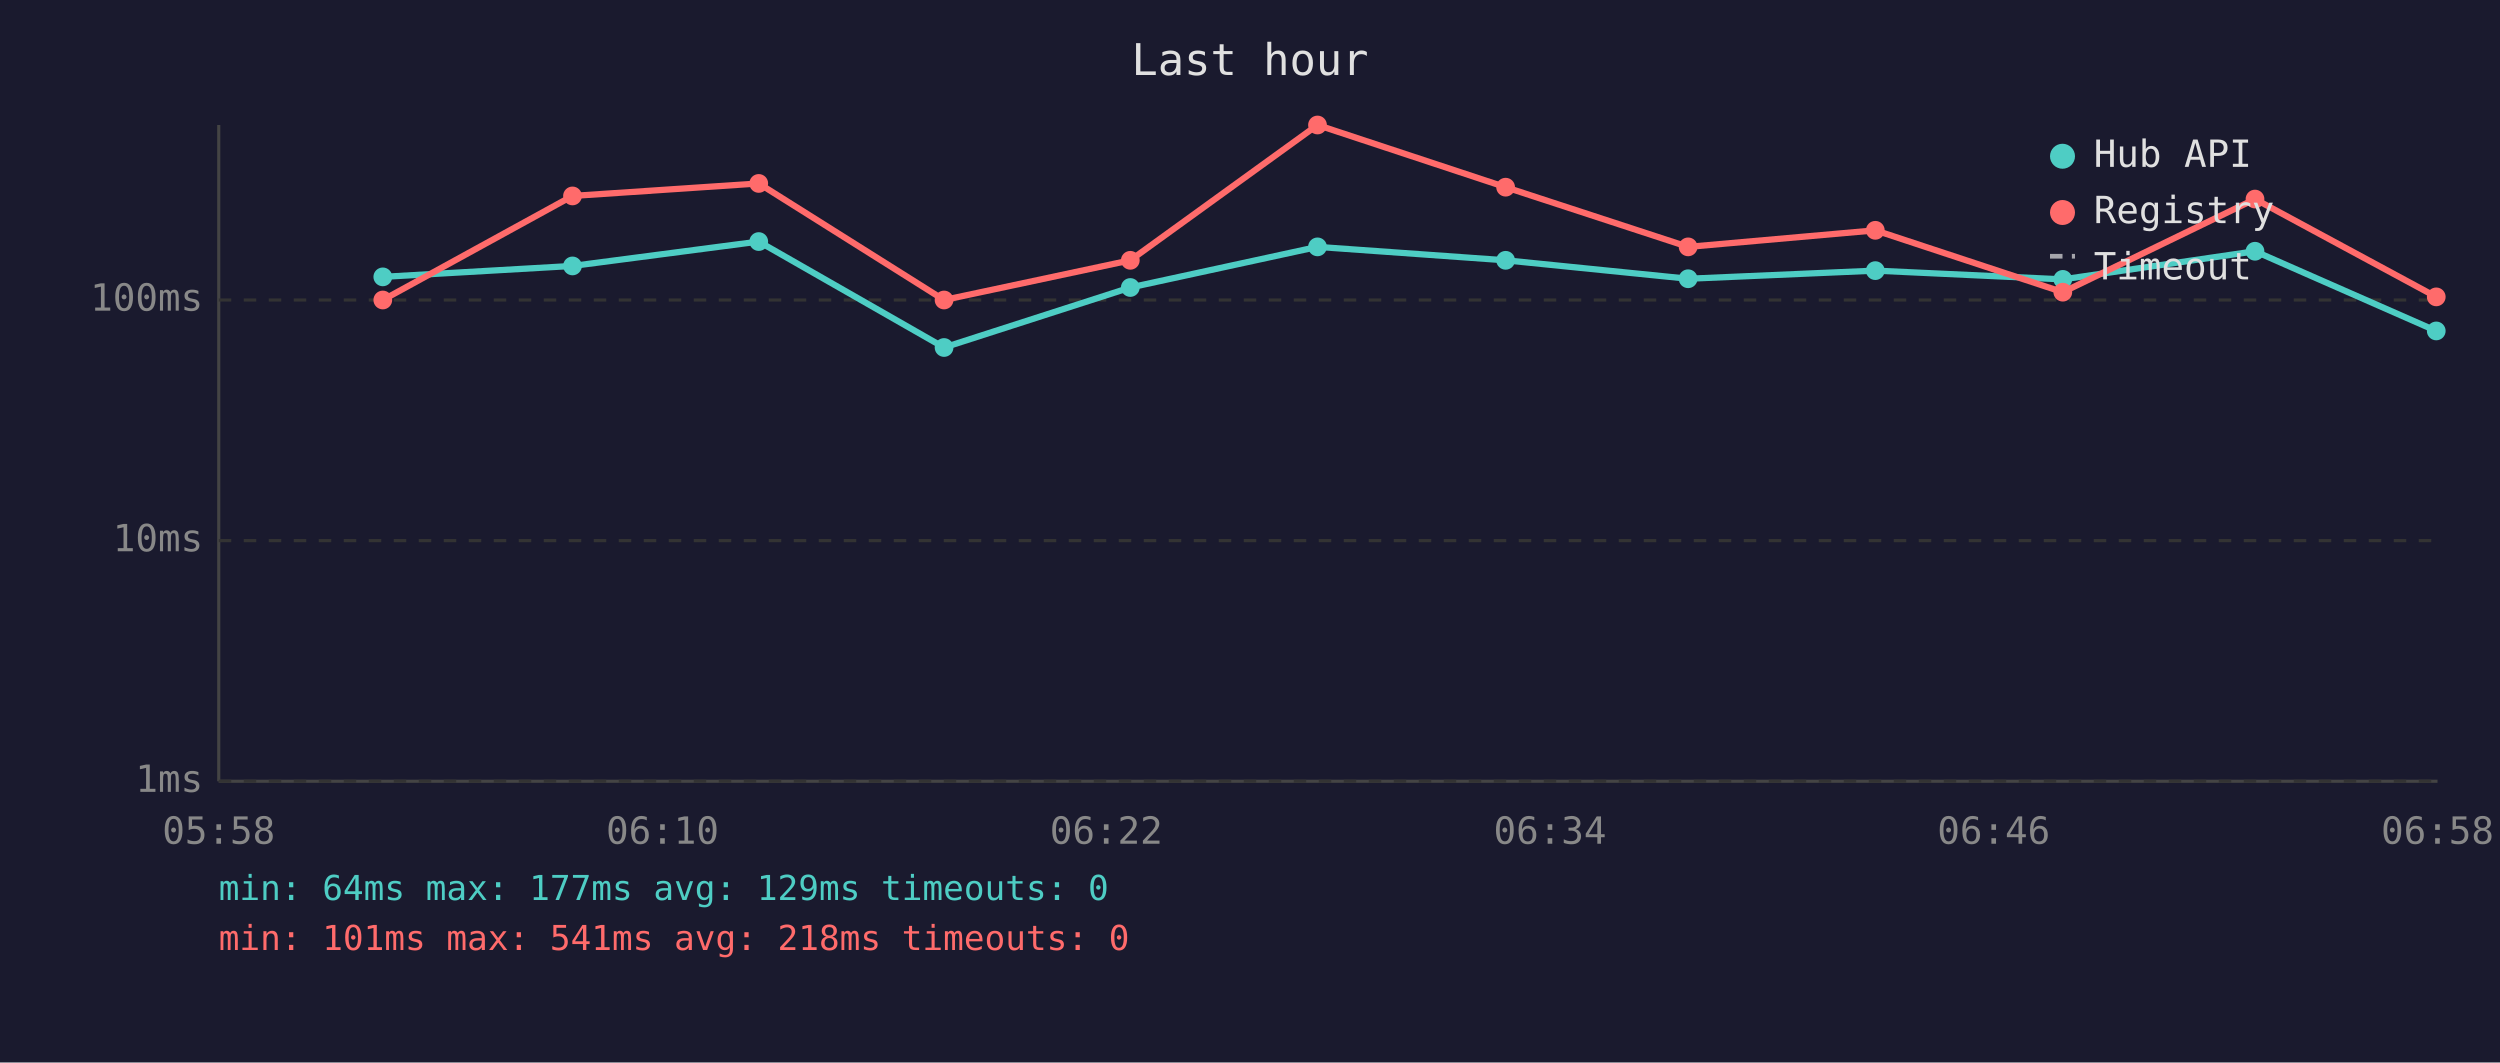
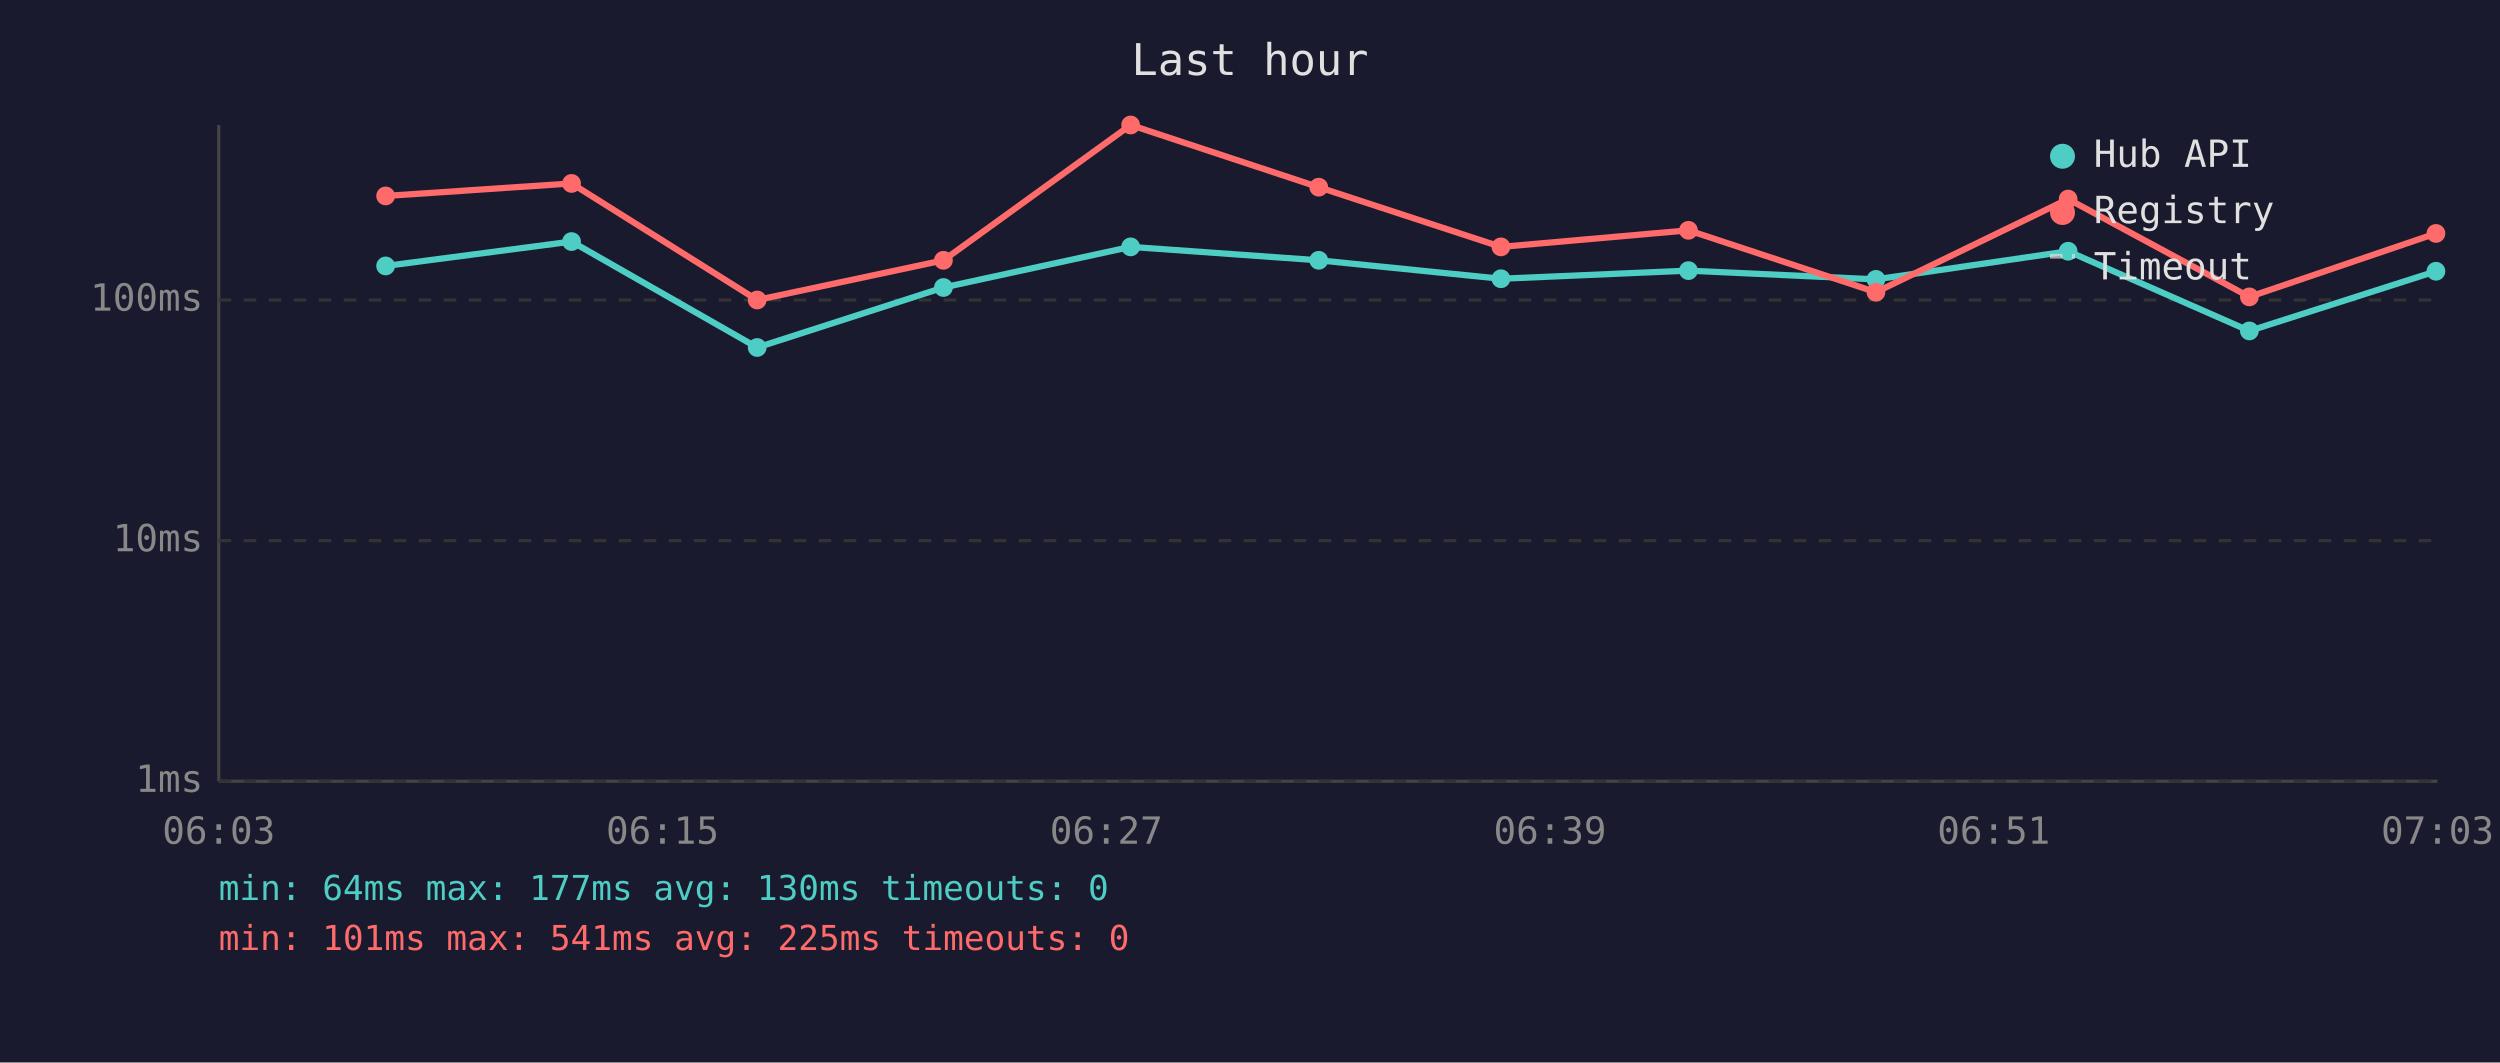
<svg xmlns="http://www.w3.org/2000/svg" viewBox="0 0 800 340" font-family="monospace" font-size="12">
  <rect width="800" height="340" fill="#1a1a2e" />
  <text x="400" y="24" fill="#e0e0e0" font-size="14" text-anchor="middle">Last hour</text>
  <line x1="70" y1="40" x2="70" y2="250" stroke="#444" stroke-width="1" />
  <line x1="70" y1="250" x2="780" y2="250" stroke="#444" stroke-width="1" />
  <line x1="70" y1="250" x2="780" y2="250" stroke="#333" stroke-width="1" stroke-dasharray="4" />
  <text x="65" y="250" fill="#888" text-anchor="end" dominant-baseline="middle">1ms</text>
  <line x1="70" y1="173" x2="780" y2="173" stroke="#333" stroke-width="1" stroke-dasharray="4" />
  <text x="65" y="173" fill="#888" text-anchor="end" dominant-baseline="middle">10ms</text>
  <line x1="70" y1="96" x2="780" y2="96" stroke="#333" stroke-width="1" stroke-dasharray="4" />
  <text x="65" y="96" fill="#888" text-anchor="end" dominant-baseline="middle">100ms</text>
-   <text x="70" y="270" fill="#888" text-anchor="middle">05:58</text>
-   <text x="212" y="270" fill="#888" text-anchor="middle">06:10</text>
-   <text x="354" y="270" fill="#888" text-anchor="middle">06:22</text>
-   <text x="496" y="270" fill="#888" text-anchor="middle">06:34</text>
-   <text x="638" y="270" fill="#888" text-anchor="middle">06:46</text>
-   <text x="780" y="270" fill="#888" text-anchor="middle">06:58</text>
-   <polyline points="122.5,88.6 183.2,85.1 242.8,77.3 302.1,111.2 361.7,92.0 421.6,79.0 481.8,83.3 540.2,89.2 600.1,86.6 660.1,89.4 721.6,80.4 779.6,105.9" fill="none" stroke="#4ecdc4" stroke-width="2" opacity="1" />
-   <circle cx="122.5" cy="88.6" r="3" fill="#4ecdc4" />
-   <circle cx="183.2" cy="85.1" r="3" fill="#4ecdc4" />
-   <circle cx="242.8" cy="77.3" r="3" fill="#4ecdc4" />
-   <circle cx="302.1" cy="111.2" r="3" fill="#4ecdc4" />
-   <circle cx="361.7" cy="92.0" r="3" fill="#4ecdc4" />
-   <circle cx="421.6" cy="79.0" r="3" fill="#4ecdc4" />
-   <circle cx="481.8" cy="83.3" r="3" fill="#4ecdc4" />
-   <circle cx="540.2" cy="89.2" r="3" fill="#4ecdc4" />
-   <circle cx="600.1" cy="86.6" r="3" fill="#4ecdc4" />
-   <circle cx="660.1" cy="89.4" r="3" fill="#4ecdc4" />
-   <circle cx="721.6" cy="80.4" r="3" fill="#4ecdc4" />
-   <circle cx="779.6" cy="105.9" r="3" fill="#4ecdc4" />
-   <polyline points="122.5,96.0 183.2,62.7 242.8,58.7 302.1,96.0 361.7,83.3 421.6,40.0 481.8,59.9 540.2,79.0 600.1,73.7 660.1,93.5 721.6,63.7 779.6,95.0" fill="none" stroke="#ff6b6b" stroke-width="2" opacity="1" />
-   <circle cx="122.5" cy="96.0" r="3" fill="#ff6b6b" />
-   <circle cx="183.2" cy="62.7" r="3" fill="#ff6b6b" />
-   <circle cx="242.8" cy="58.7" r="3" fill="#ff6b6b" />
-   <circle cx="302.1" cy="96.0" r="3" fill="#ff6b6b" />
-   <circle cx="361.7" cy="83.3" r="3" fill="#ff6b6b" />
-   <circle cx="421.6" cy="40.0" r="3" fill="#ff6b6b" />
-   <circle cx="481.8" cy="59.9" r="3" fill="#ff6b6b" />
-   <circle cx="540.2" cy="79.0" r="3" fill="#ff6b6b" />
-   <circle cx="600.1" cy="73.7" r="3" fill="#ff6b6b" />
-   <circle cx="660.1" cy="93.5" r="3" fill="#ff6b6b" />
-   <circle cx="721.6" cy="63.7" r="3" fill="#ff6b6b" />
-   <circle cx="779.6" cy="95.0" r="3" fill="#ff6b6b" />
+   <text x="70" y="270" fill="#888" text-anchor="middle">06:03</text>
+   <text x="212" y="270" fill="#888" text-anchor="middle">06:15</text>
+   <text x="354" y="270" fill="#888" text-anchor="middle">06:27</text>
+   <text x="496" y="270" fill="#888" text-anchor="middle">06:39</text>
+   <text x="638" y="270" fill="#888" text-anchor="middle">06:51</text>
+   <text x="780" y="270" fill="#888" text-anchor="middle">07:03</text>
+   <polyline points="123.4,85.1 182.9,77.3 242.3,111.2 301.9,92.0 361.8,79.0 422.0,83.3 480.3,89.2 540.3,86.6 600.3,89.4 661.8,80.4 719.8,105.9 779.5,86.8" fill="none" stroke="#4ecdc4" stroke-width="2" opacity="1" />
+   <circle cx="123.4" cy="85.1" r="3" fill="#4ecdc4" />
+   <circle cx="182.9" cy="77.3" r="3" fill="#4ecdc4" />
+   <circle cx="242.3" cy="111.2" r="3" fill="#4ecdc4" />
+   <circle cx="301.9" cy="92.0" r="3" fill="#4ecdc4" />
+   <circle cx="361.8" cy="79.0" r="3" fill="#4ecdc4" />
+   <circle cx="422.0" cy="83.3" r="3" fill="#4ecdc4" />
+   <circle cx="480.3" cy="89.2" r="3" fill="#4ecdc4" />
+   <circle cx="540.3" cy="86.6" r="3" fill="#4ecdc4" />
+   <circle cx="600.3" cy="89.4" r="3" fill="#4ecdc4" />
+   <circle cx="661.8" cy="80.4" r="3" fill="#4ecdc4" />
+   <circle cx="719.8" cy="105.9" r="3" fill="#4ecdc4" />
+   <circle cx="779.5" cy="86.8" r="3" fill="#4ecdc4" />
+   <polyline points="123.4,62.7 182.9,58.7 242.3,96.0 301.9,83.3 361.8,40.0 422.0,59.9 480.3,79.0 540.3,73.7 600.3,93.5 661.8,63.7 719.8,95.0 779.5,74.7" fill="none" stroke="#ff6b6b" stroke-width="2" opacity="1" />
+   <circle cx="123.4" cy="62.7" r="3" fill="#ff6b6b" />
+   <circle cx="182.9" cy="58.7" r="3" fill="#ff6b6b" />
+   <circle cx="242.3" cy="96.0" r="3" fill="#ff6b6b" />
+   <circle cx="301.9" cy="83.3" r="3" fill="#ff6b6b" />
+   <circle cx="361.8" cy="40.0" r="3" fill="#ff6b6b" />
+   <circle cx="422.0" cy="59.9" r="3" fill="#ff6b6b" />
+   <circle cx="480.3" cy="79.0" r="3" fill="#ff6b6b" />
+   <circle cx="540.3" cy="73.7" r="3" fill="#ff6b6b" />
+   <circle cx="600.3" cy="93.5" r="3" fill="#ff6b6b" />
+   <circle cx="661.8" cy="63.7" r="3" fill="#ff6b6b" />
+   <circle cx="719.8" cy="95.0" r="3" fill="#ff6b6b" />
+   <circle cx="779.5" cy="74.7" r="3" fill="#ff6b6b" />
  <circle cx="660" cy="50" r="4" fill="#4ecdc4" />
  <text x="670" y="50" fill="#e0e0e0" dominant-baseline="middle">Hub API</text>
  <circle cx="660" cy="68" r="4" fill="#ff6b6b" />
  <text x="670" y="68" fill="#e0e0e0" dominant-baseline="middle">Registry</text>
  <line x1="656" y1="82" x2="664" y2="82" stroke="#e0e0e0" stroke-width="1.5" stroke-dasharray="4,3" opacity="0.7" />
  <text x="670" y="86" fill="#e0e0e0" dominant-baseline="middle">Timeout</text>
-   <text x="70" y="288" fill="#4ecdc4" font-size="11">min: 64ms  max: 177ms  avg: 129ms  timeouts: 0</text>
-   <text x="70" y="304" fill="#ff6b6b" font-size="11">min: 101ms  max: 541ms  avg: 218ms  timeouts: 0</text>
+   <text x="70" y="288" fill="#4ecdc4" font-size="11">min: 64ms  max: 177ms  avg: 130ms  timeouts: 0</text>
+   <text x="70" y="304" fill="#ff6b6b" font-size="11">min: 101ms  max: 541ms  avg: 225ms  timeouts: 0</text>
</svg>
